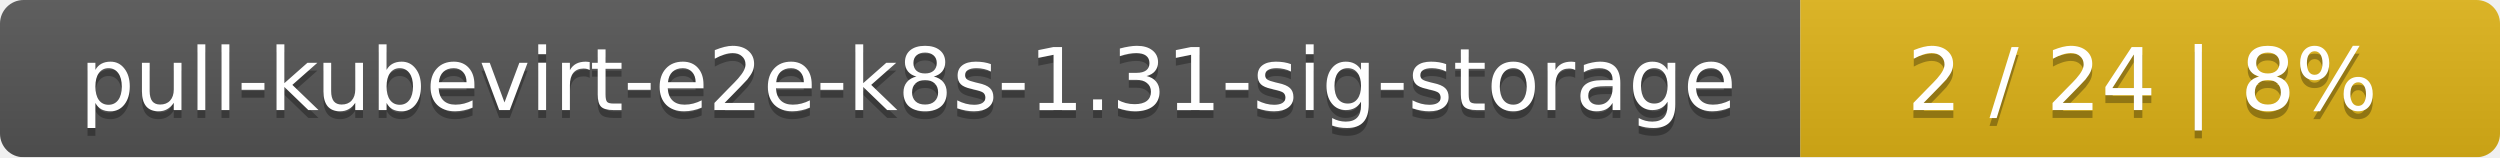
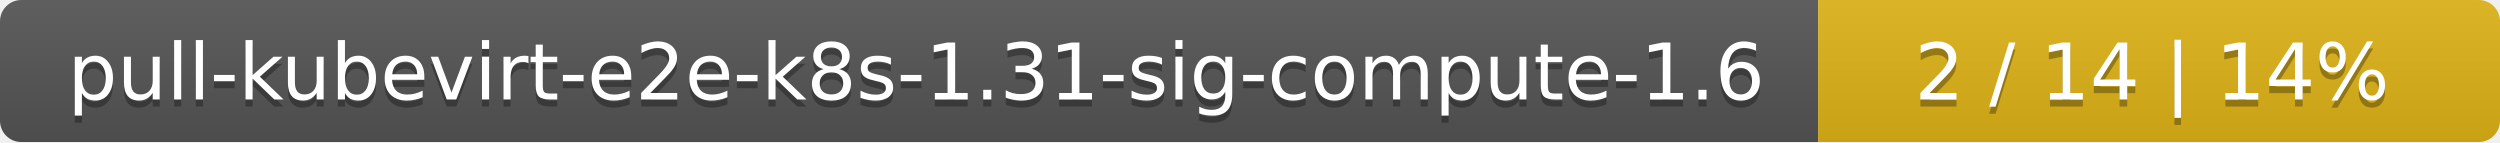
- <svg xmlns="http://www.w3.org/2000/svg" width="318" height="20">
+ <svg xmlns="http://www.w3.org/2000/svg" width="352" height="20">
  <linearGradient id="smooth" x2="0" y2="100%">
    <stop offset="0" stop-color="#bbb" stop-opacity=".1" />
    <stop offset="1" stop-opacity=".1" />
  </linearGradient>
  <mask id="round">
-     <rect width="318" height="20" rx="3" fill="#fff" />
+     <rect width="352" height="20" rx="3" fill="#fff" />
  </mask>
  <g mask="url(#round)">
-     <rect width="229" height="20" fill="#555" />
-     <rect x="229" width="89" height="20" fill="#dfb317" />
-     <rect width="318" height="20" fill="url(#smooth)" />
+     <rect width="256" height="20" fill="#555" />
+     <rect x="256" width="96" height="20" fill="#dfb317" />
+     <rect width="352" height="20" fill="url(#smooth)" />
  </g>
  <g fill="#fff" text-anchor="middle" font-family="DejaVu Sans,Verdana,Geneva,sans-serif" font-size="11">
-     <text x="115.5" y="15" fill="#010101" fill-opacity=".3">pull-kubevirt-e2e-k8s-1.31-sig-storage</text>
-     <text x="115.5" y="14">pull-kubevirt-e2e-k8s-1.31-sig-storage</text>
-     <text x="272.5" y="15" fill="#010101" fill-opacity=".3">2 / 24    |    8%</text>
-     <text x="272.5" y="14">2 / 24    |    8%</text>
+     <text x="129" y="15" fill="#010101" fill-opacity=".3">pull-kubevirt-e2e-k8s-1.31-sig-compute-1.6</text>
+     <text x="129" y="14">pull-kubevirt-e2e-k8s-1.31-sig-compute-1.6</text>
+     <text x="303" y="15" fill="#010101" fill-opacity=".3">2 / 14    |    14%</text>
+     <text x="303" y="14">2 / 14    |    14%</text>
  </g>
</svg>
